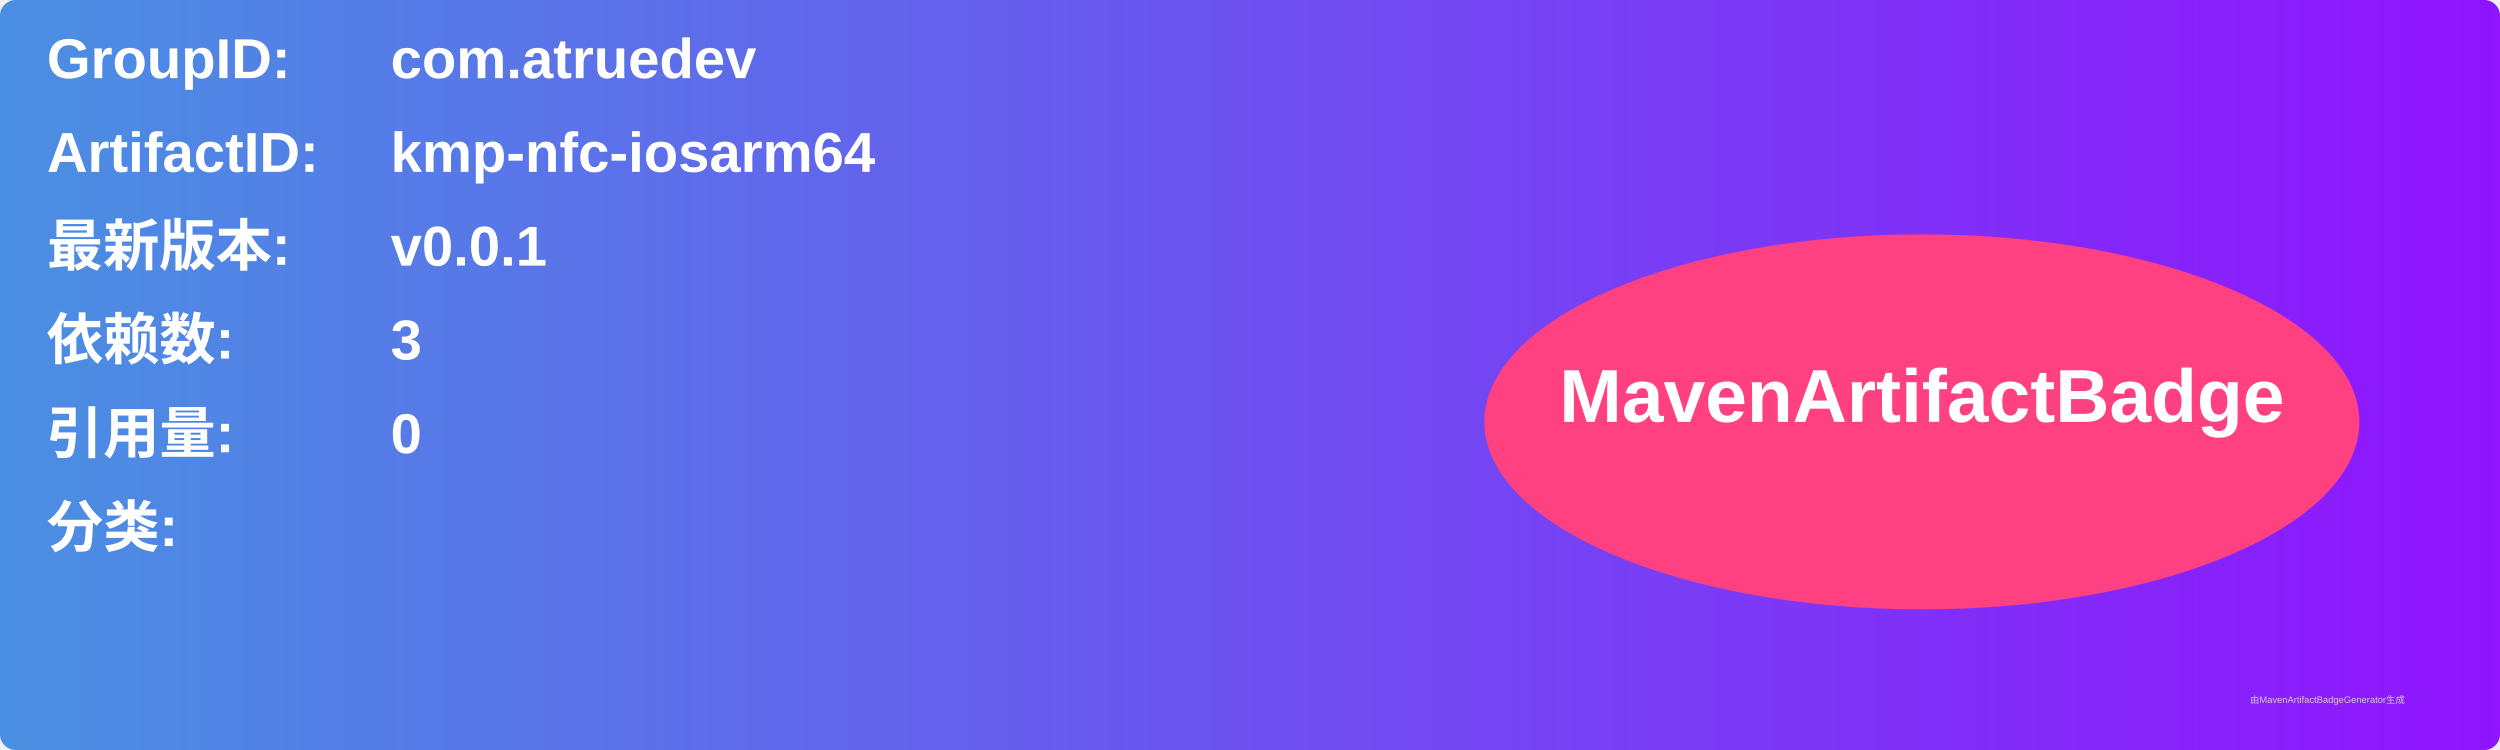
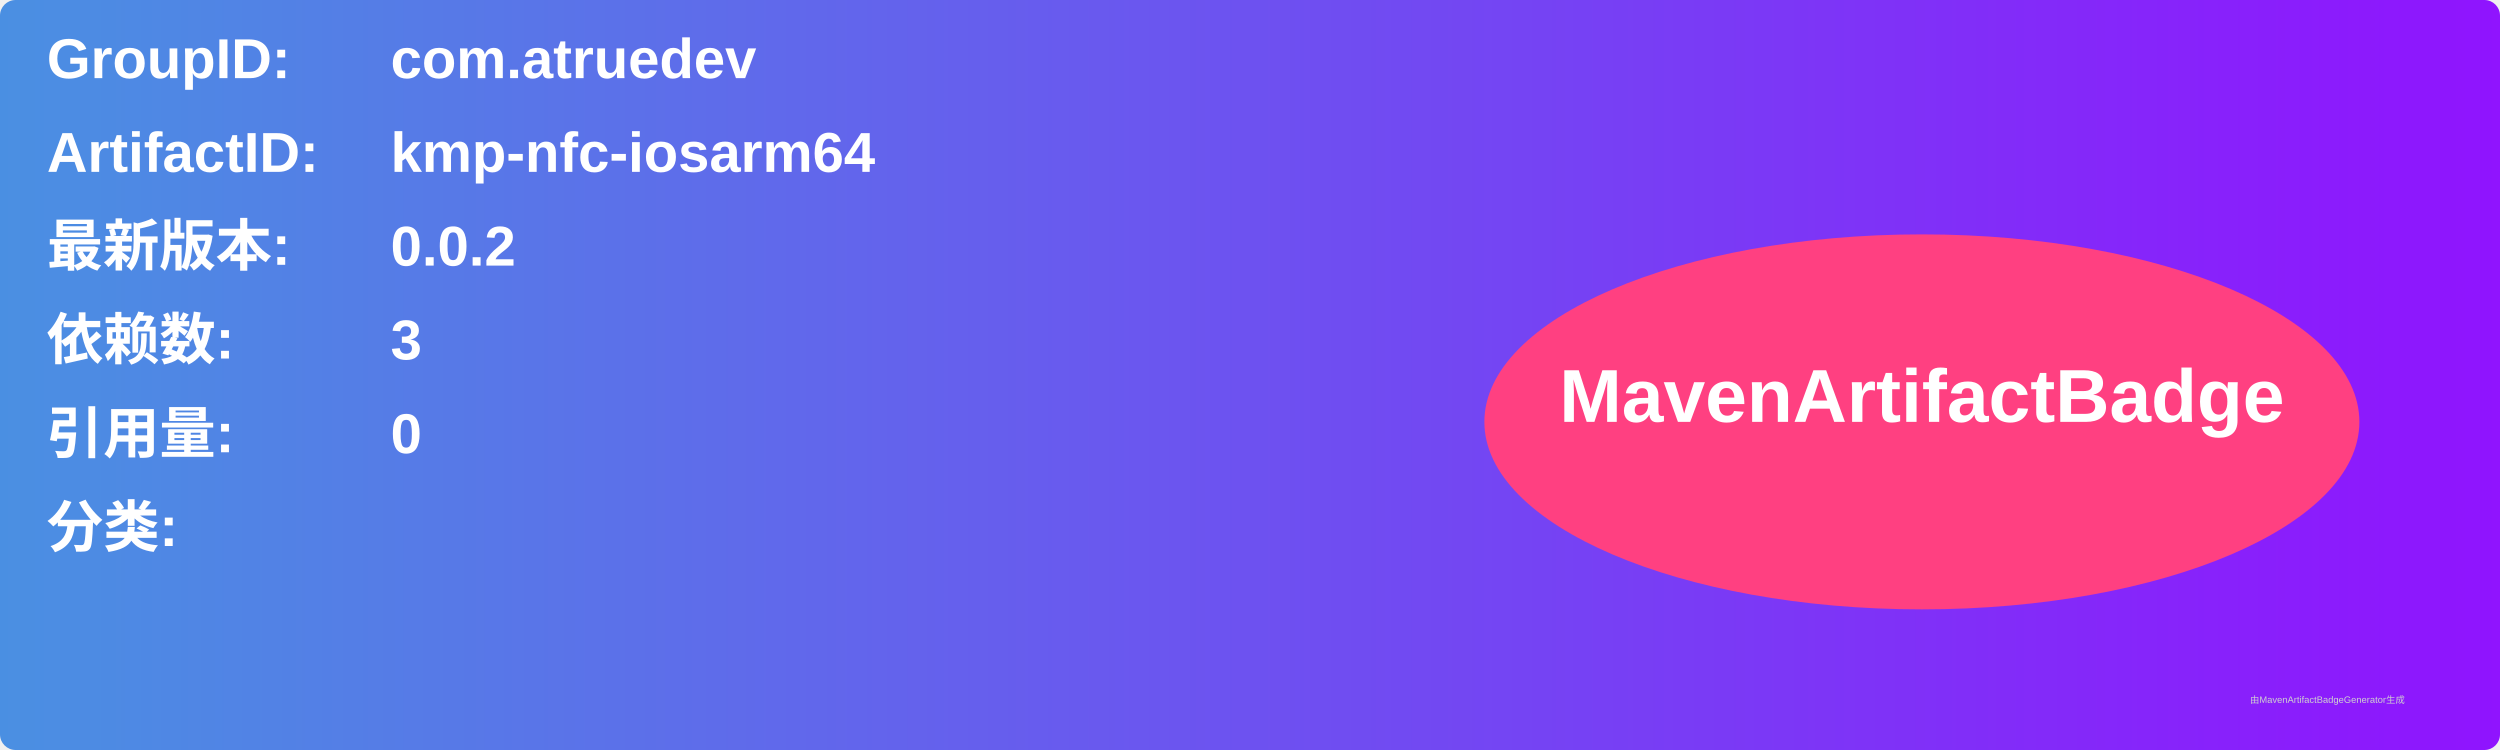
<svg xmlns="http://www.w3.org/2000/svg" width="800" height="240" viewBox="0 0 800 240">
  <linearGradient id="grad" x1="0%" y1="0%" x2="100%" y2="0%">
    <stop offset="0%" stop-color="#4a90e2" />
    <stop offset="100%" stop-color="#9013fe" />
  </linearGradient>
  <rect width="100%" height="100%" rx="5" ry="5" fill="url(#grad)" />
  <g transform="translate(15, 15)">
    <text x="0" y="10" font-family="Arial" font-size="18" fill="white" font-weight="bold" width="260">GroupID:</text>
    <text x="110" y="10" font-family="Arial" font-size="18" fill="white" font-weight="bold" width="460">com.atruedev</text>
    <text x="0" y="40" font-family="Arial" font-size="18" fill="white" font-weight="bold" width="260">ArtifactID:</text>
    <text x="110" y="40" font-family="Arial" font-size="18" fill="white" font-weight="bold" width="460">kmp-nfc-iosarm64</text>
    <text x="0" y="70" font-family="Arial" font-size="18" fill="white" font-weight="bold">最新版本:</text>
    <text x="110" y="70" font-family="Arial" font-size="18" fill="white" font-weight="bold">
-       <tspan font-weight="bold">v0.0.1</tspan>
+       <tspan font-weight="bold">0.0.2</tspan>
    </text>
    <text x="0" y="100" font-family="Arial" font-size="18" fill="white" font-weight="bold">依赖数: </text>
    <text x="110" y="100" font-family="Arial" font-size="18" fill="white">
      <tspan font-weight="bold">3</tspan>
    </text>
    <text x="0" y="130" font-family="Arial" font-size="18" fill="white" font-weight="bold">引用量: </text>
    <text x="110" y="130" font-family="Arial" font-size="18" fill="white">
      <tspan font-weight="bold">0</tspan>
    </text>
    <text x="0" y="160" font-family="Arial" font-size="18" fill="white" font-weight="bold">分类:</text>
    <text x="10" y="190" font-family="Arial" font-size="10" fill="white">
      <tspan font-weight="bold" />
    </text>
    <ellipse cx="600" cy="120" rx="140" ry="60" fill="#ff4081" />
    <text x="600" y="120" text-anchor="middle" font-family="Arial" font-size="24" fill="white" font-weight="bold">MavenArtifactBadge</text>
  </g>
  <text x="720" y="225" font-family="Arial" font-size="3" fill="#d0d0d0">由MavenArtifactBadgeGenerator生成</text>
</svg>
